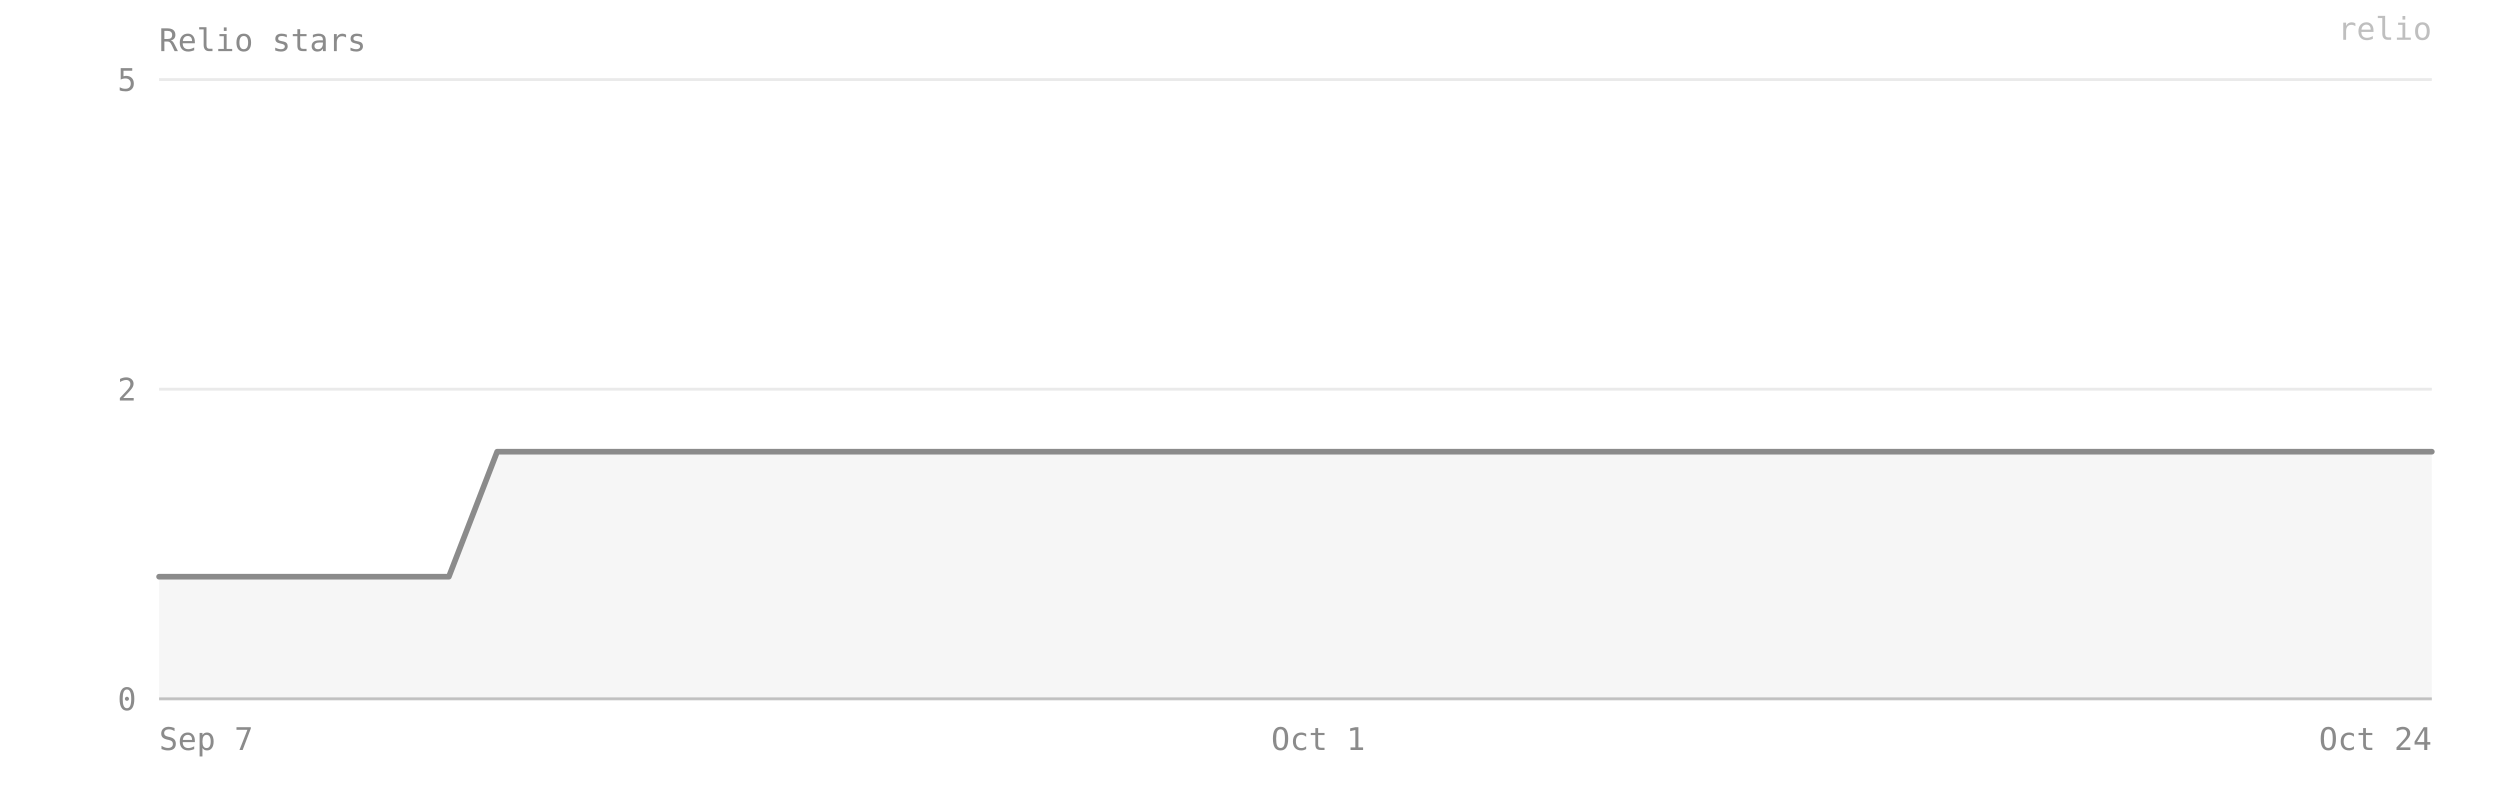
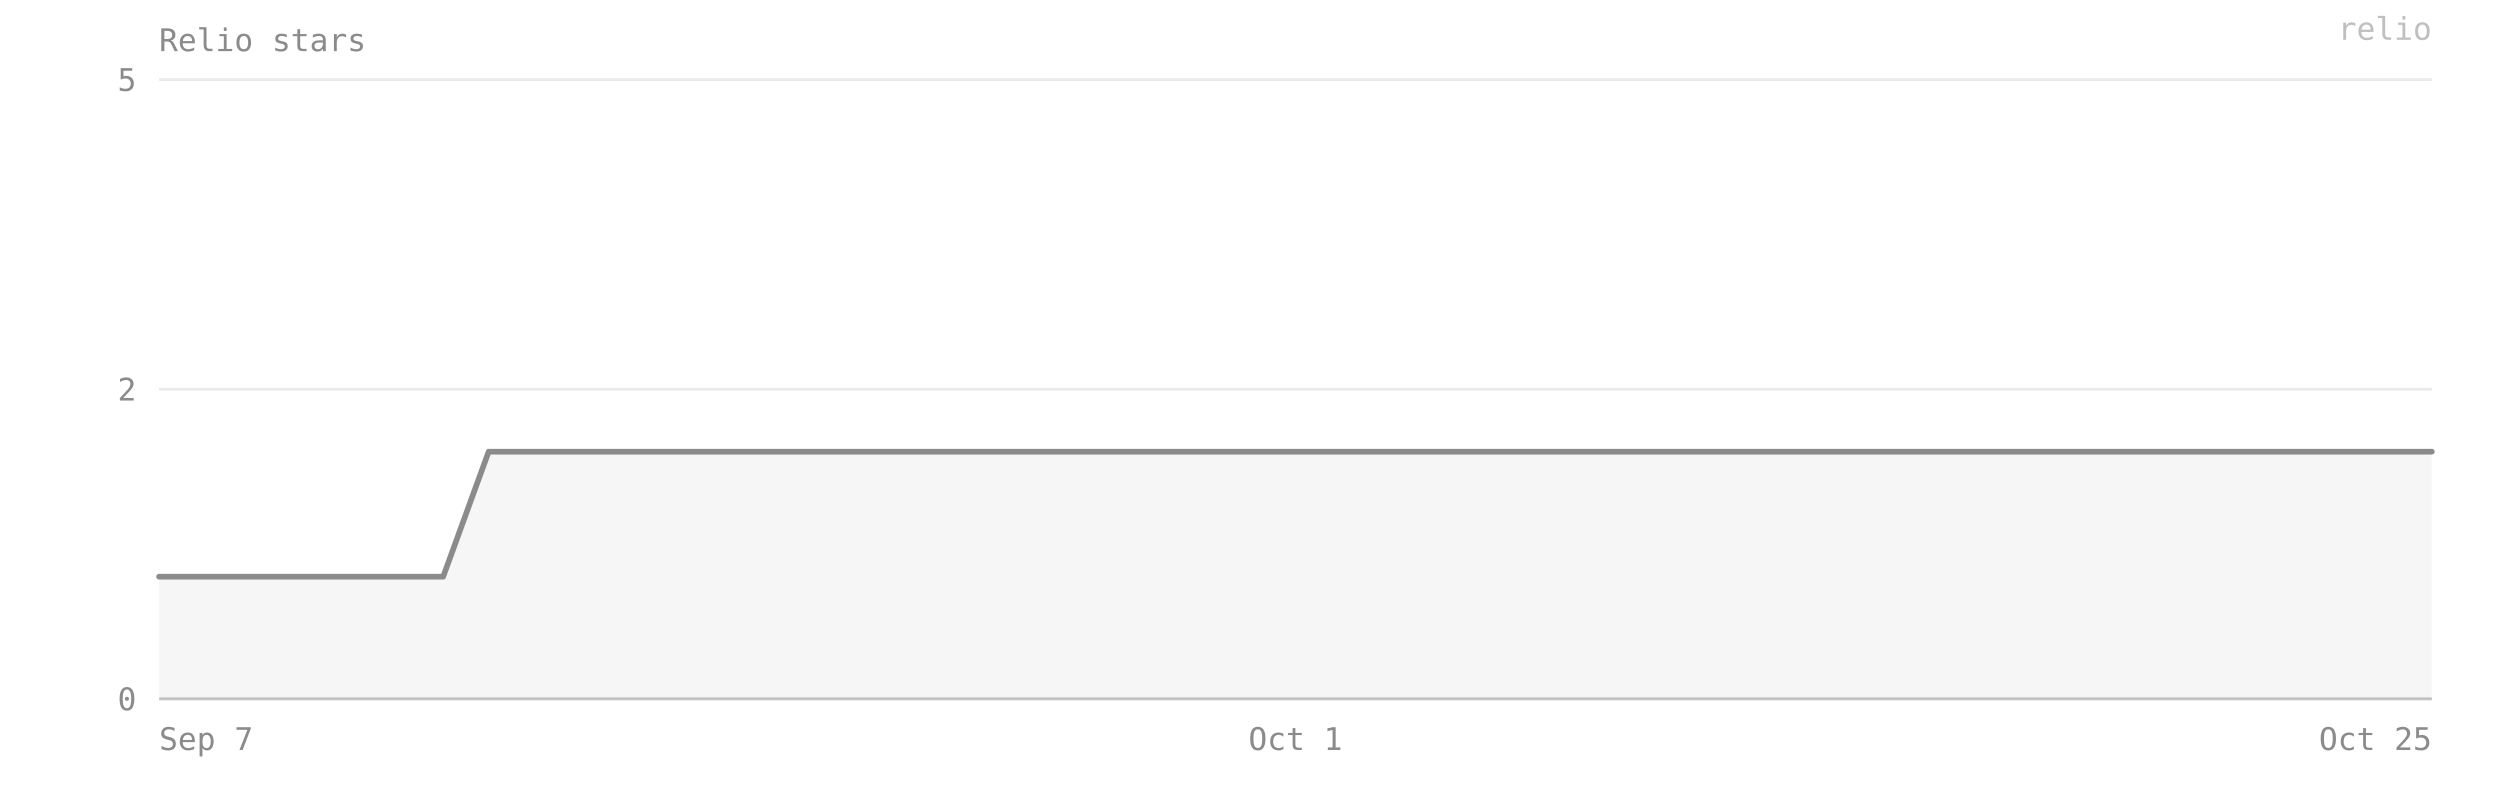
- <svg xmlns="http://www.w3.org/2000/svg" viewBox="0 0 880 280" width="100%" preserveAspectRatio="xMidYMid meet" role="img" aria-label="Relio stars — 2 on 2026-10-24">
+ <svg xmlns="http://www.w3.org/2000/svg" viewBox="0 0 880 280" width="100%" preserveAspectRatio="xMidYMid meet" role="img" aria-label="Relio stars — 2 on 2026-10-25">
  <style>text{font-family:ui-monospace, SFMono-Regular, Menlo, Consolas, monospace;font-size:11px;fill:#8b8b8b}</style>
  <text x="56" y="18" font-size="12">Relio stars</text>
  <line x1="56" y1="246" x2="856" y2="246" stroke="#8b8b8b" stroke-opacity="0.18" />
  <text x="48" y="250" text-anchor="end">0</text>
  <line x1="56" y1="137" x2="856" y2="137" stroke="#8b8b8b" stroke-opacity="0.18" />
  <text x="48" y="141" text-anchor="end">2</text>
  <line x1="56" y1="28" x2="856" y2="28" stroke="#8b8b8b" stroke-opacity="0.18" />
  <text x="48" y="32" text-anchor="end">5</text>
-   <path d="M 56,246 L 56,203 73,203 90,203 107,203 124,203 141,203 158,203 175,159 192,159 209,159 226,159 243,159 260,159 277,159 294,159 311,159 328,159 345,159 362,159 379,159 396,159 413,159 430,159 447,159 464,159 481,159 498,159 515,159 532,159 549,159 566,159 583,159 600,159 617,159 634,159 651,159 668,159 685,159 702,159 719,159 736,159 753,159 770,159 787,159 804,159 821,159 838,159 856,159 L 856,246 Z" fill="#8b8b8b" fill-opacity="0.08" />
-   <polyline points="56,203 73,203 90,203 107,203 124,203 141,203 158,203 175,159 192,159 209,159 226,159 243,159 260,159 277,159 294,159 311,159 328,159 345,159 362,159 379,159 396,159 413,159 430,159 447,159 464,159 481,159 498,159 515,159 532,159 549,159 566,159 583,159 600,159 617,159 634,159 651,159 668,159 685,159 702,159 719,159 736,159 753,159 770,159 787,159 804,159 821,159 838,159 856,159" fill="none" stroke="#8b8b8b" stroke-width="2" stroke-linejoin="round" stroke-linecap="round" />
+   <path d="M 56,246 L 56,203 72,203 89,203 106,203 122,203 139,203 156,203 172,159 189,159 206,159 222,159 239,159 256,159 272,159 289,159 306,159 322,159 339,159 356,159 372,159 389,159 406,159 422,159 439,159 456,159 472,159 489,159 506,159 522,159 539,159 556,159 572,159 589,159 606,159 622,159 639,159 656,159 672,159 689,159 706,159 722,159 739,159 756,159 772,159 789,159 806,159 822,159 839,159 856,159 L 856,246 Z" fill="#8b8b8b" fill-opacity="0.08" />
+   <polyline points="56,203 72,203 89,203 106,203 122,203 139,203 156,203 172,159 189,159 206,159 222,159 239,159 256,159 272,159 289,159 306,159 322,159 339,159 356,159 372,159 389,159 406,159 422,159 439,159 456,159 472,159 489,159 506,159 522,159 539,159 556,159 572,159 589,159 606,159 622,159 639,159 656,159 672,159 689,159 706,159 722,159 739,159 756,159 772,159 789,159 806,159 822,159 839,159 856,159" fill="none" stroke="#8b8b8b" stroke-width="2" stroke-linejoin="round" stroke-linecap="round" />
  <line x1="56" y1="246" x2="856" y2="246" stroke="#8b8b8b" stroke-opacity="0.4" />
  <text x="56" y="264" text-anchor="start">Sep 7</text>
-   <text x="464" y="264" text-anchor="middle">Oct 1</text>
-   <text x="856" y="264" text-anchor="end">Oct 24</text>
+   <text x="456" y="264" text-anchor="middle">Oct 1</text>
+   <text x="856" y="264" text-anchor="end">Oct 25</text>
  <text x="856" y="14" text-anchor="end" fill="#8b8b8b" fill-opacity="0.55" font-size="10">relio</text>
</svg>
